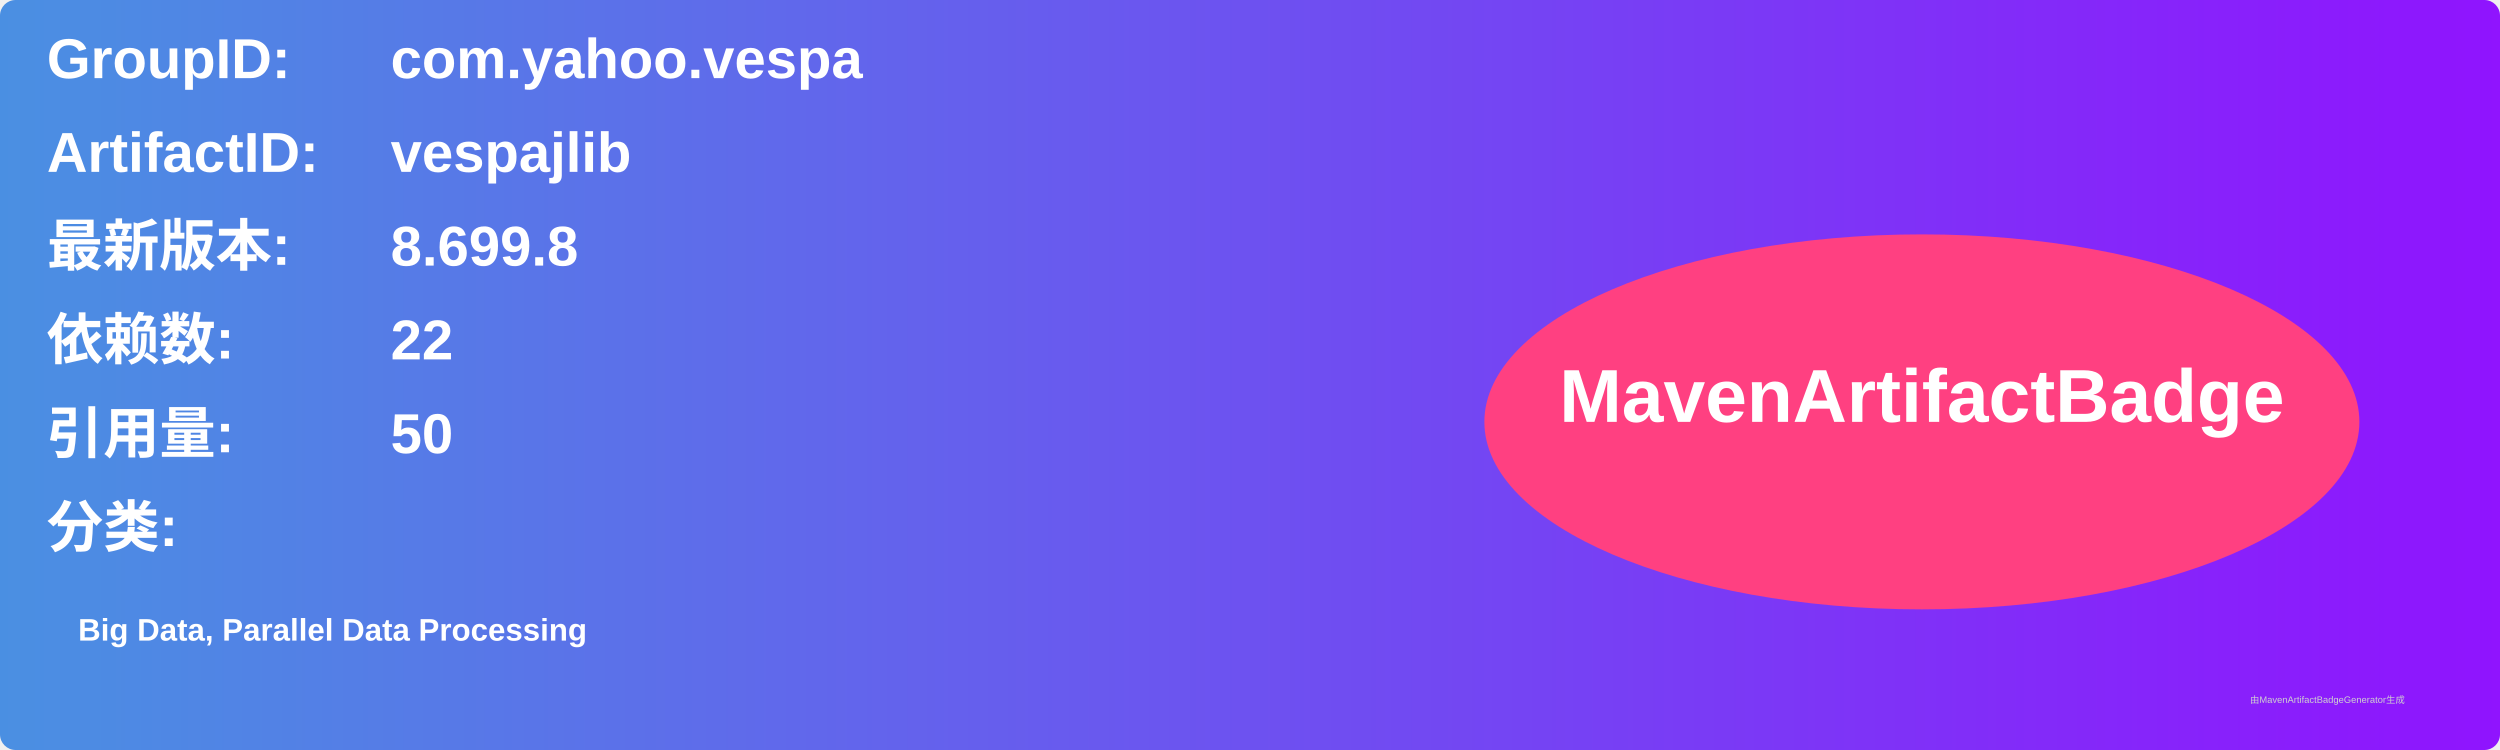
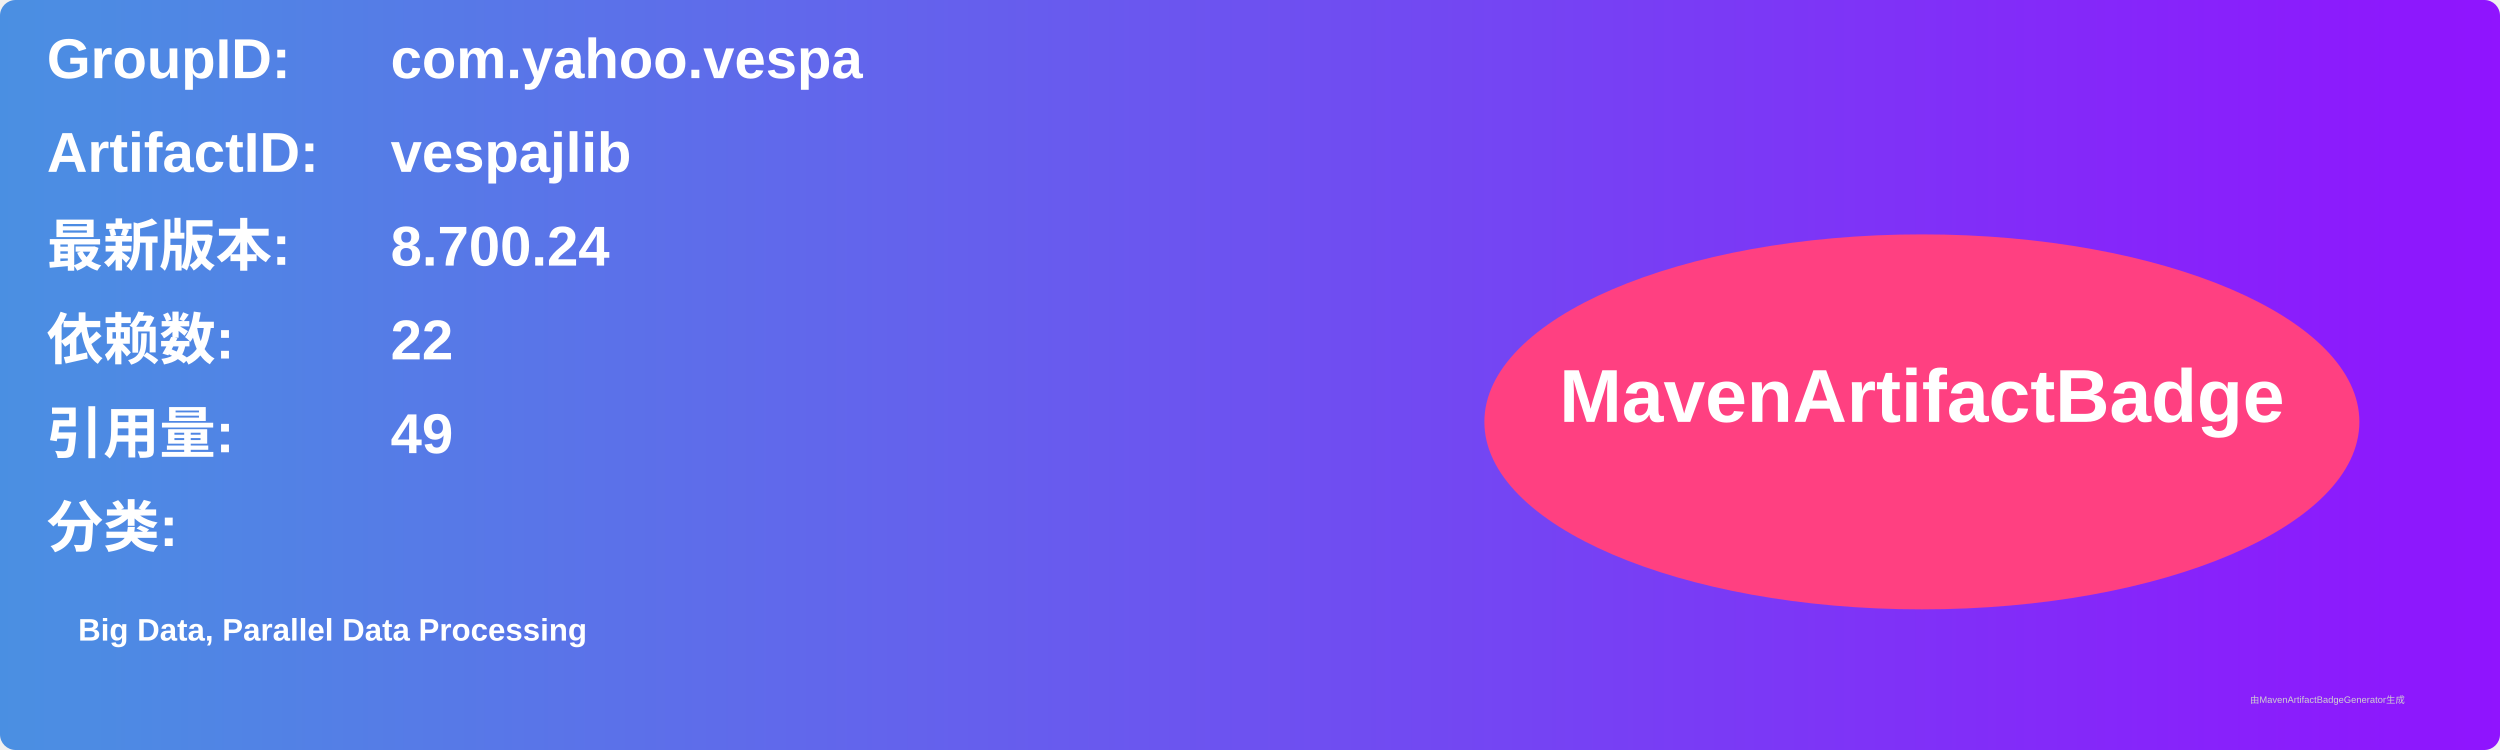
<svg xmlns="http://www.w3.org/2000/svg" width="800" height="240" viewBox="0 0 800 240">
  <linearGradient id="grad" x1="0%" y1="0%" x2="100%" y2="0%">
    <stop offset="0%" stop-color="#4a90e2" />
    <stop offset="100%" stop-color="#9013fe" />
  </linearGradient>
  <rect width="100%" height="100%" rx="5" ry="5" fill="url(#grad)" />
  <g transform="translate(15, 15)">
    <text x="0" y="10" font-family="Arial" font-size="18" fill="white" font-weight="bold" width="260">GroupID:</text>
    <text x="110" y="10" font-family="Arial" font-size="18" fill="white" font-weight="bold" width="460">com.yahoo.vespa</text>
    <text x="0" y="40" font-family="Arial" font-size="18" fill="white" font-weight="bold" width="260">ArtifactID:</text>
    <text x="110" y="40" font-family="Arial" font-size="18" fill="white" font-weight="bold" width="460">vespajlib</text>
    <text x="0" y="70" font-family="Arial" font-size="18" fill="white" font-weight="bold">最新版本:</text>
    <text x="110" y="70" font-family="Arial" font-size="18" fill="white" font-weight="bold">
-       <tspan font-weight="bold">8.699.8</tspan>
+       <tspan font-weight="bold">8.700.24</tspan>
    </text>
    <text x="0" y="100" font-family="Arial" font-size="18" fill="white" font-weight="bold">依赖数: </text>
    <text x="110" y="100" font-family="Arial" font-size="18" fill="white">
      <tspan font-weight="bold">22</tspan>
    </text>
    <text x="0" y="130" font-family="Arial" font-size="18" fill="white" font-weight="bold">引用量: </text>
    <text x="110" y="130" font-family="Arial" font-size="18" fill="white">
-       <tspan font-weight="bold">50</tspan>
+       <tspan font-weight="bold">49</tspan>
    </text>
    <text x="0" y="160" font-family="Arial" font-size="18" fill="white" font-weight="bold">分类:</text>
    <text x="10" y="190" font-family="Arial" font-size="10" fill="white">
      <tspan font-weight="bold">Big Data, Parallel Data Processing</tspan>
    </text>
    <ellipse cx="600" cy="120" rx="140" ry="60" fill="#ff4081" />
    <text x="600" y="120" text-anchor="middle" font-family="Arial" font-size="24" fill="white" font-weight="bold">MavenArtifactBadge</text>
  </g>
  <text x="720" y="225" font-family="Arial" font-size="3" fill="#d0d0d0">由MavenArtifactBadgeGenerator生成</text>
</svg>
